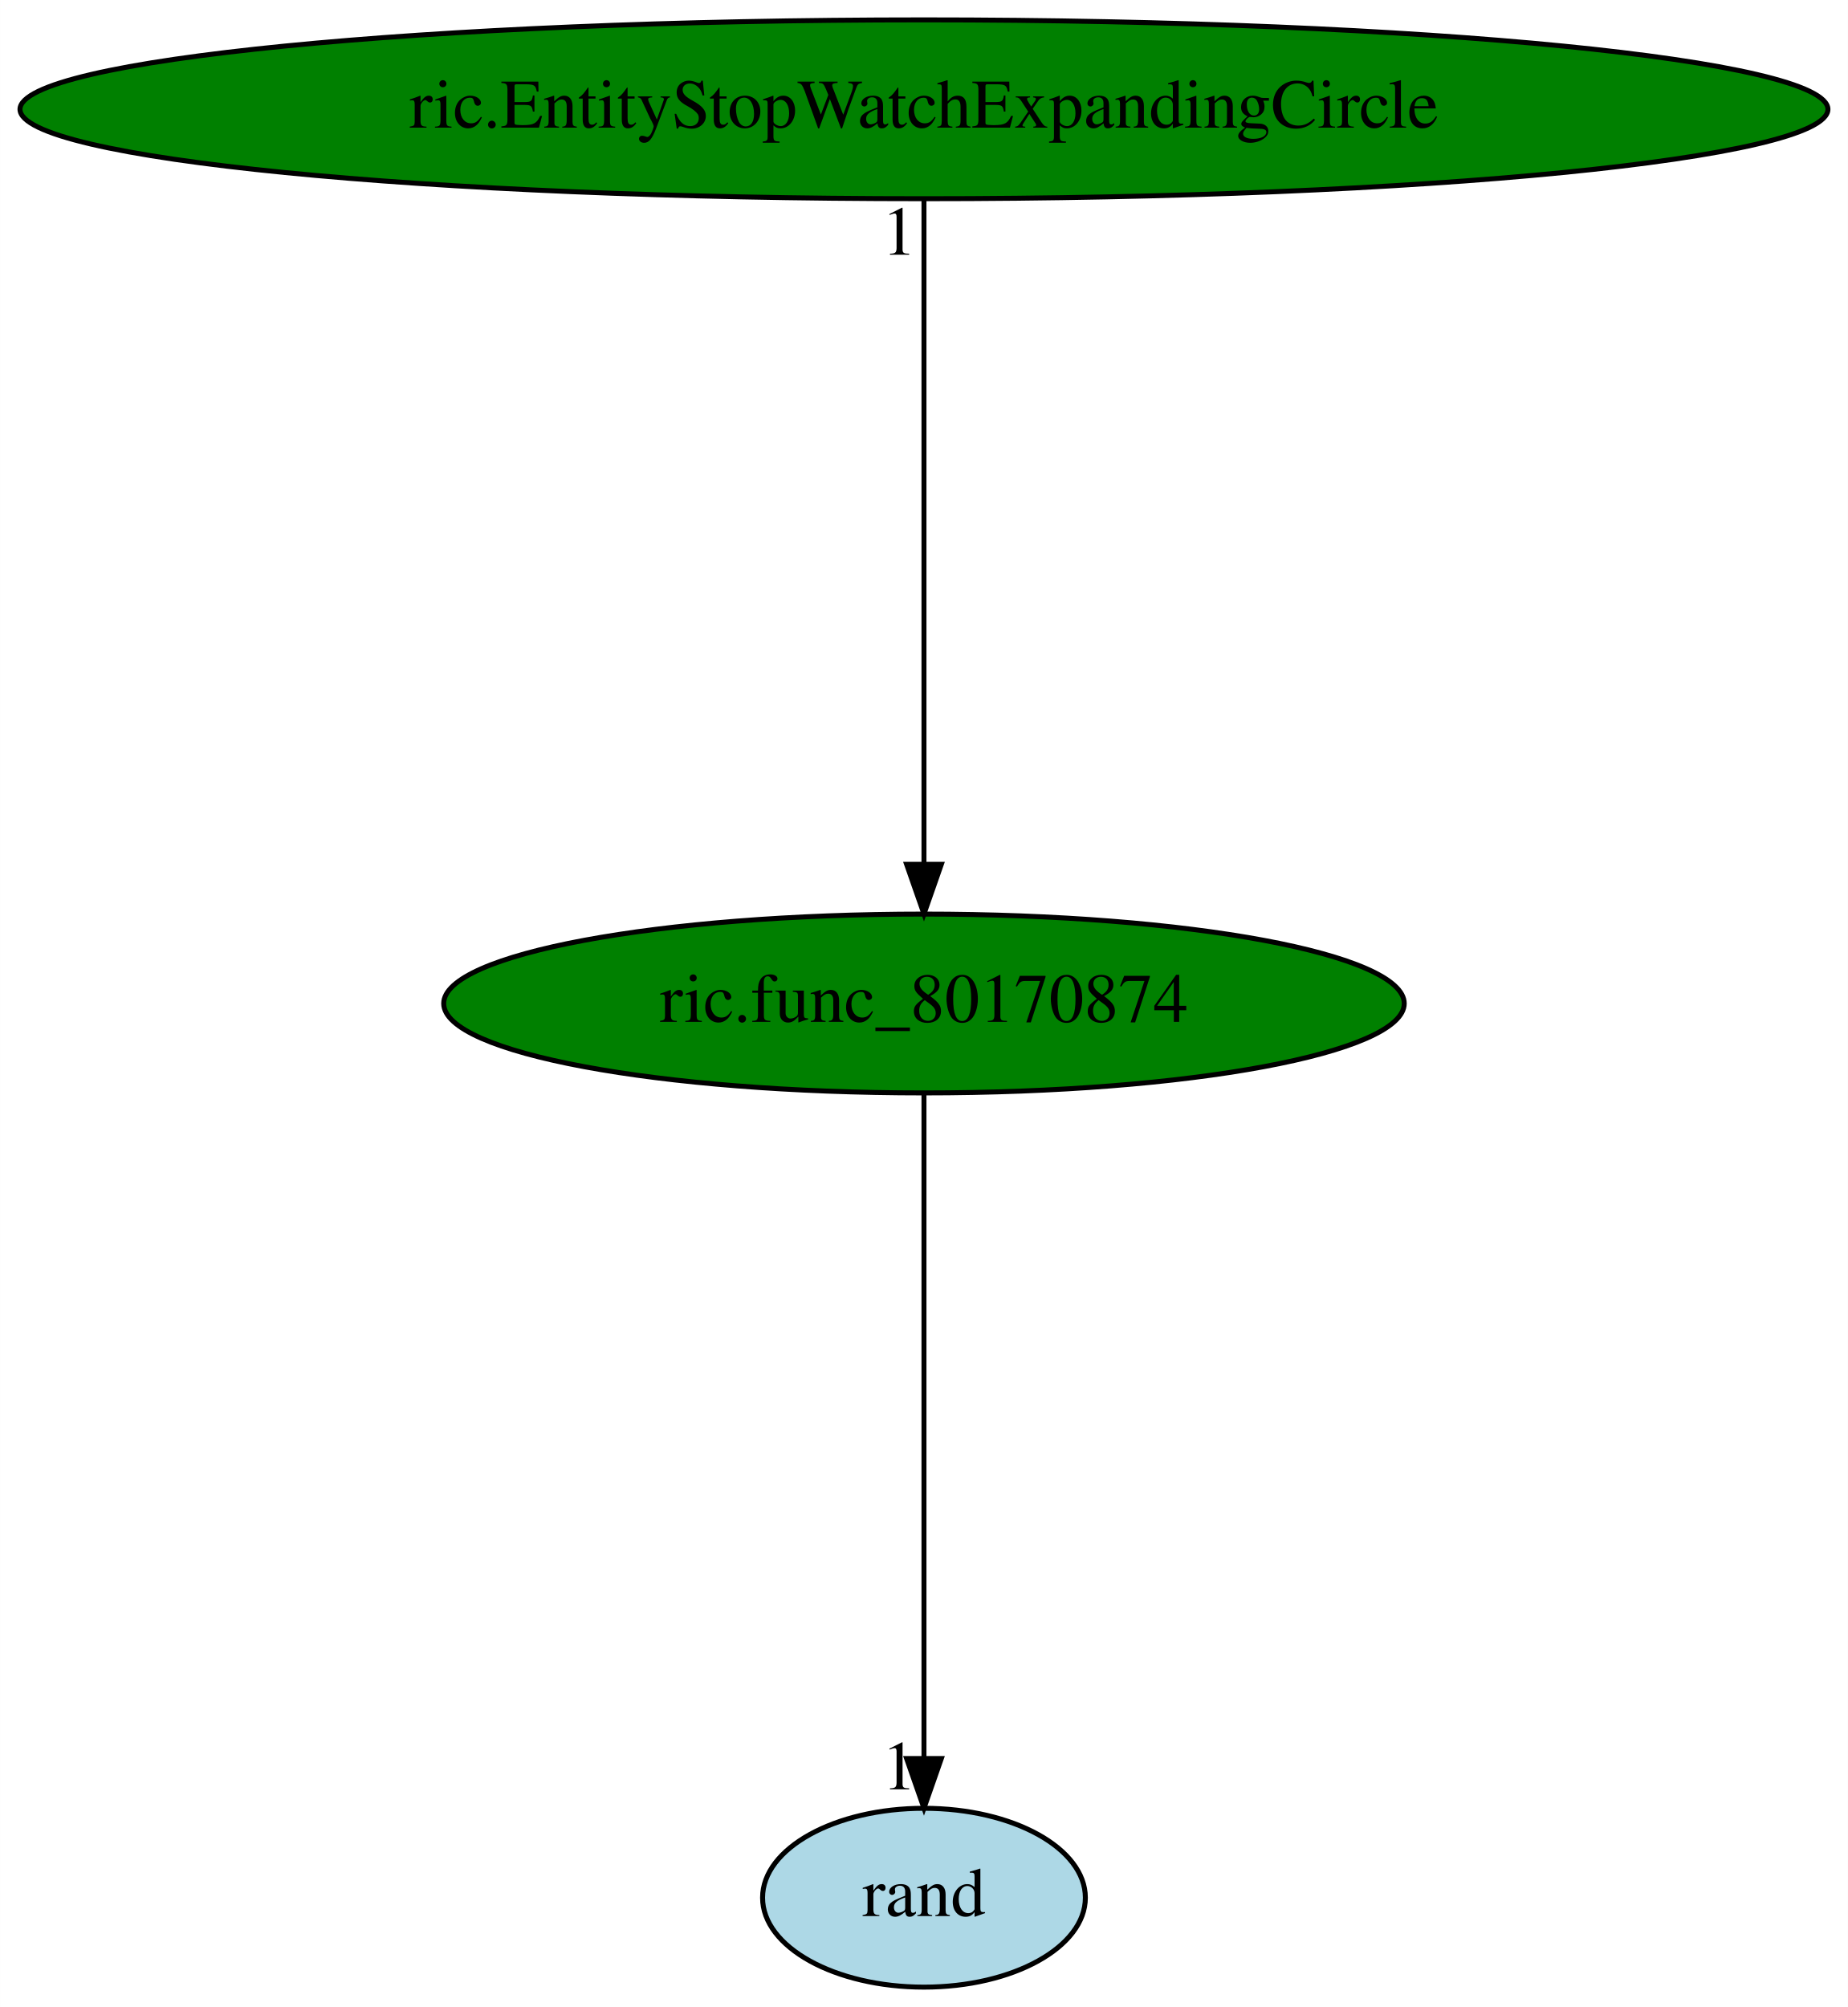
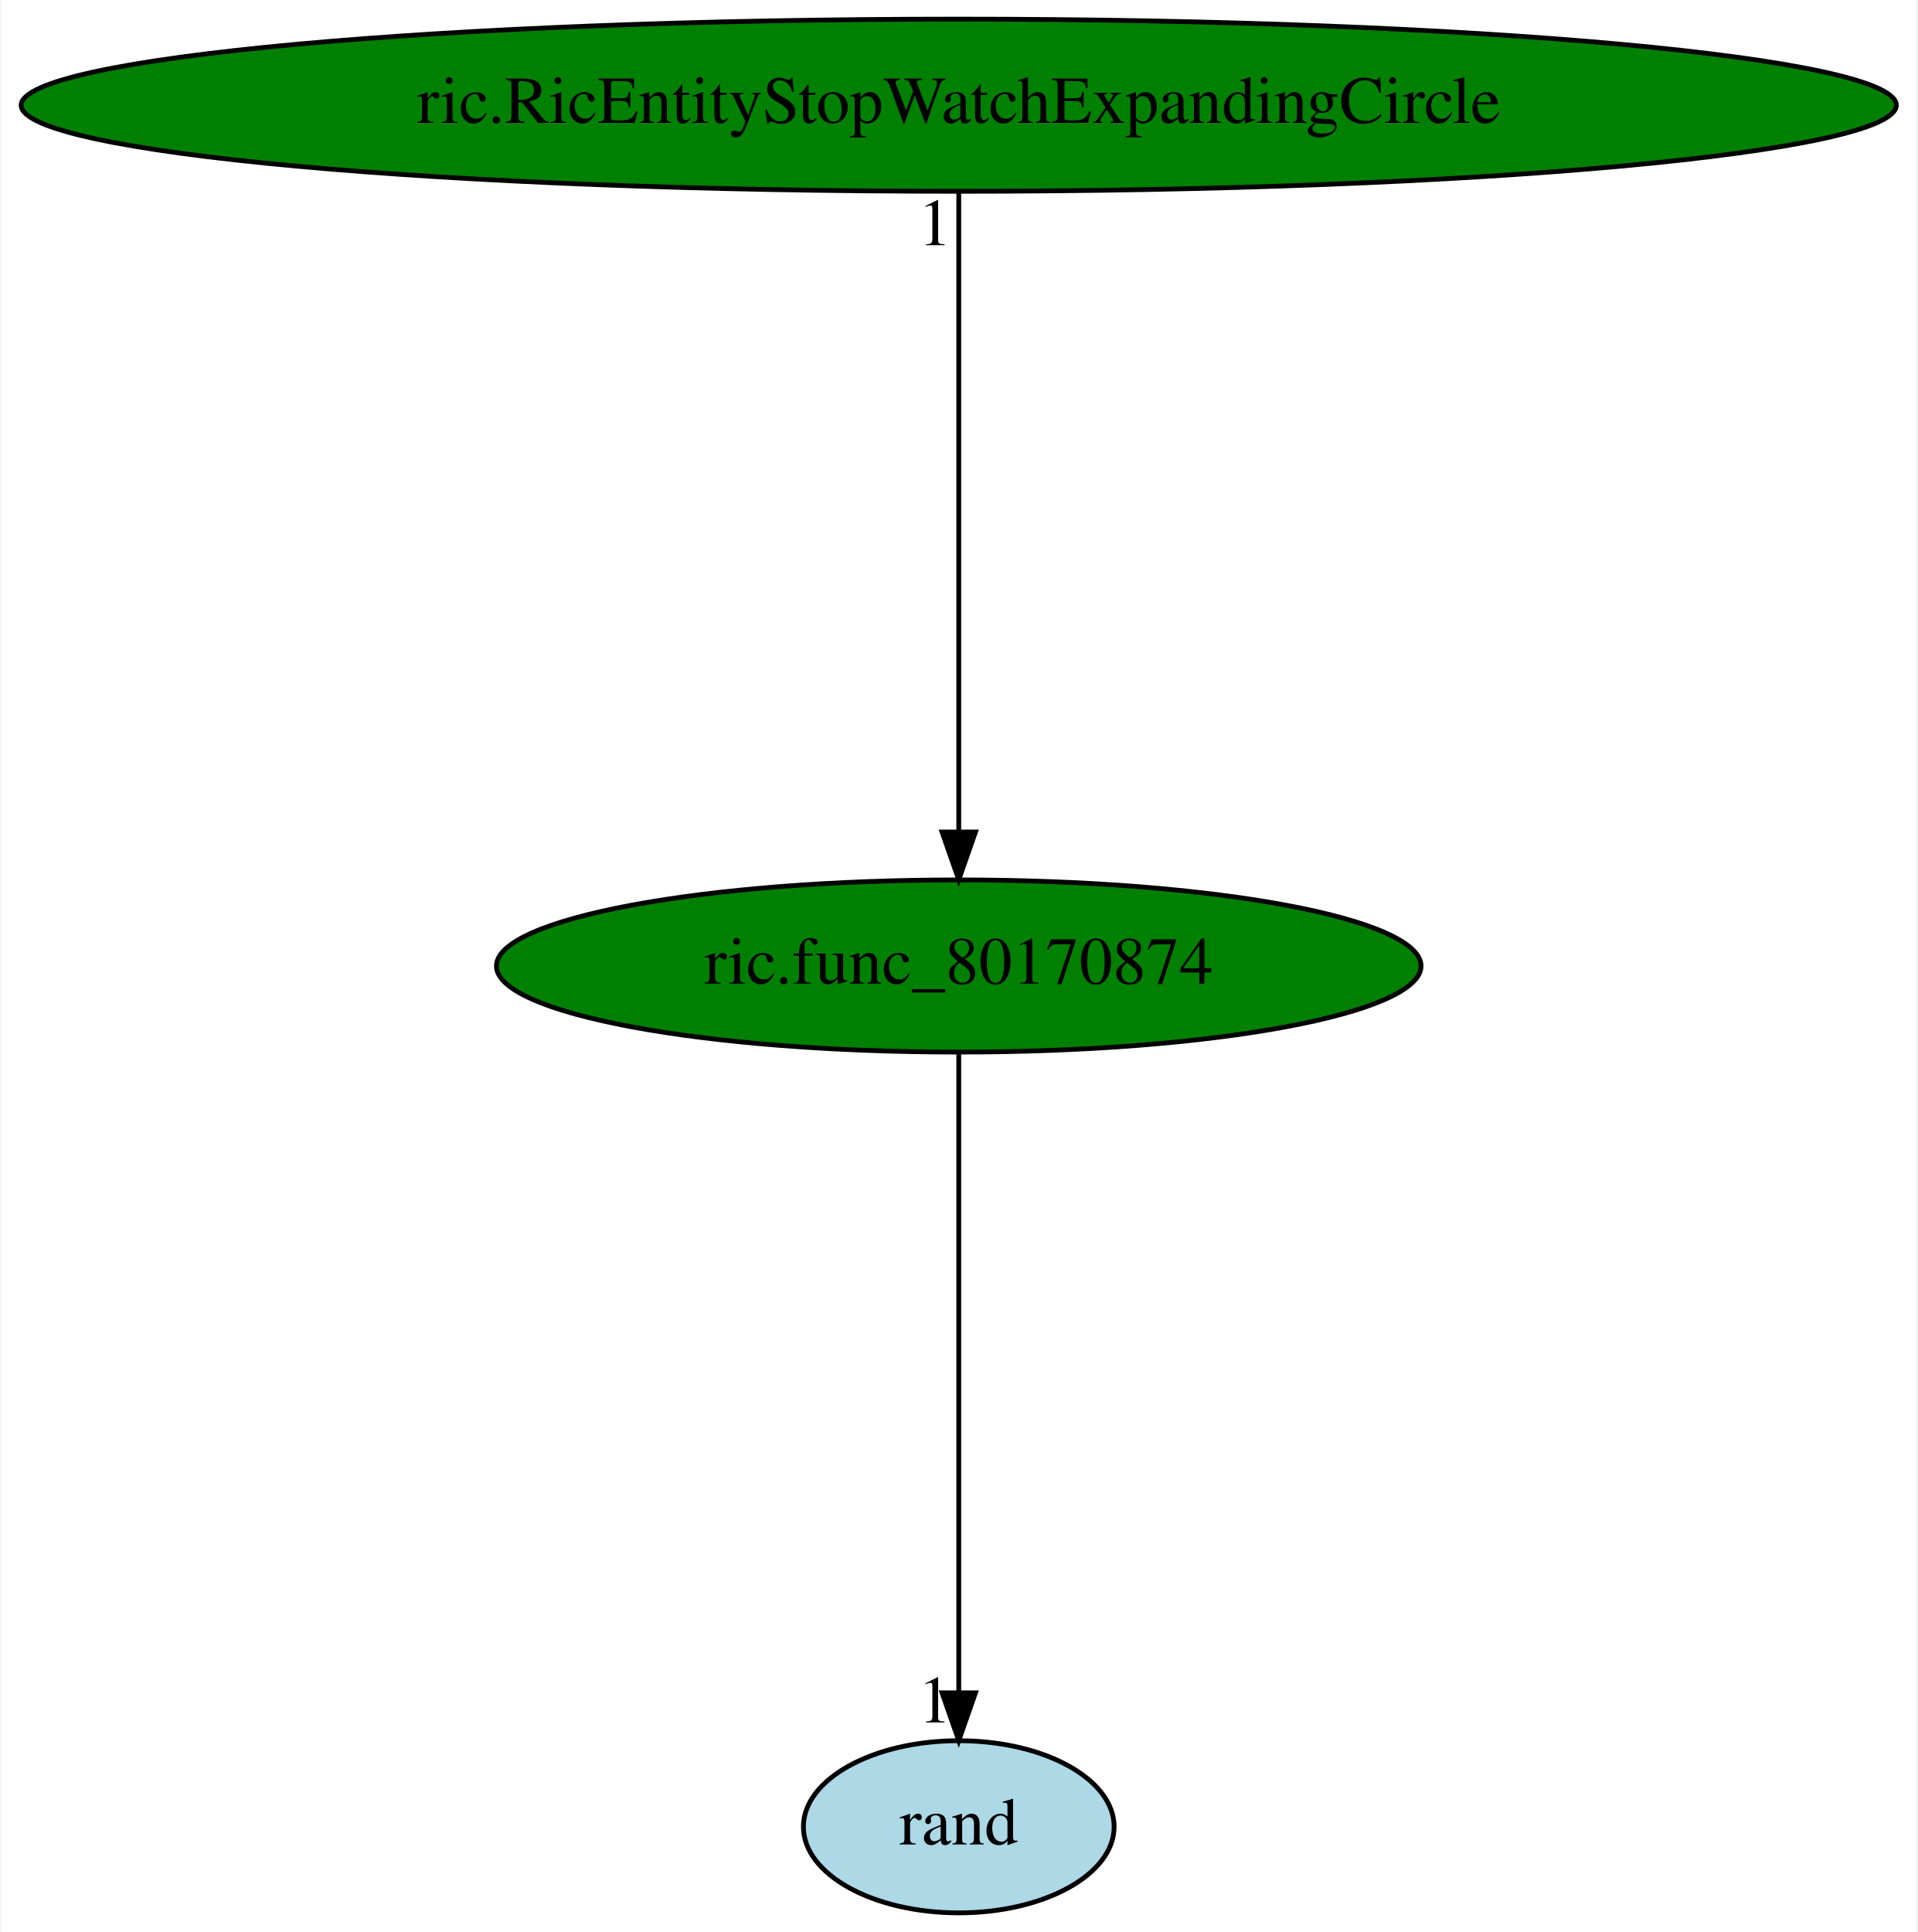
- <svg xmlns="http://www.w3.org/2000/svg" xmlns:xlink="http://www.w3.org/1999/xlink" width="372pt" height="404pt" viewBox="0.00 0.00 371.97 404.00">
+ <svg xmlns="http://www.w3.org/2000/svg" xmlns:xlink="http://www.w3.org/1999/xlink" width="401pt" height="404pt" viewBox="0.00 0.00 400.57 404.00">
  <g id="graph0" class="graph" transform="scale(1 1) rotate(0) translate(4 400)">
-     <polygon fill="white" stroke="transparent" points="-4,4 -4,-400 367.97,-400 367.97,4 -4,4" />
+     <polygon fill="white" stroke="transparent" points="-4,4 -4,-400 396.57,-400 396.57,4 -4,4" />
    <g id="node1" class="node">
-       <ellipse fill="green" stroke="black" cx="181.98" cy="-198" rx="96.68" ry="18" />
-       <text text-anchor="middle" x="181.98" y="-194.3" font-family="Times,serif" font-size="14.00">ric.func_80170874</text>
+       <ellipse fill="green" stroke="black" cx="196.28" cy="-198" rx="96.68" ry="18" />
+       <text text-anchor="middle" x="196.28" y="-194.3" font-family="Times,serif" font-size="14.00">ric.func_80170874</text>
    </g>
    <g id="node2" class="node">
      <g id="a_node2">
        <a xlink:href="rand.svg" xlink:title="rand">
-           <ellipse fill="lightblue" stroke="black" cx="181.98" cy="-18" rx="32.49" ry="18" />
-           <text text-anchor="middle" x="181.98" y="-14.3" font-family="Times,serif" font-size="14.00">rand</text>
+           <ellipse fill="lightblue" stroke="black" cx="196.28" cy="-18" rx="32.49" ry="18" />
+           <text text-anchor="middle" x="196.28" y="-14.3" font-family="Times,serif" font-size="14.00">rand</text>
        </a>
      </g>
    </g>
    <g id="edge1" class="edge">
-       <path fill="none" stroke="black" d="M181.98,-179.93C181.98,-148.97 181.98,-83.3 181.98,-46.13" />
-       <polygon fill="black" stroke="black" points="185.48,-46.02 181.98,-36.02 178.48,-46.02 185.48,-46.02" />
-       <text text-anchor="middle" x="176.98" y="-39.82" font-family="Times,serif" font-size="14.00">1</text>
+       <path fill="none" stroke="black" d="M196.28,-179.93C196.28,-148.97 196.28,-83.3 196.28,-46.13" />
+       <polygon fill="black" stroke="black" points="199.78,-46.02 196.28,-36.02 192.78,-46.02 199.78,-46.02" />
+       <text text-anchor="middle" x="191.28" y="-39.82" font-family="Times,serif" font-size="14.00">1</text>
    </g>
    <g id="node3" class="node">
      <g id="a_node3">
-         <a xlink:href="ric.EntityStopWatchExpandingCircle.svg" xlink:title="ric.EntityStopWatchExpandingCircle">
-           <ellipse fill="green" stroke="black" cx="181.98" cy="-378" rx="181.97" ry="18" />
-           <text text-anchor="middle" x="181.98" y="-374.3" font-family="Times,serif" font-size="14.00">ric.EntityStopWatchExpandingCircle</text>
+         <a xlink:href="ric.RicEntityStopWatchExpandingCircle.svg" xlink:title="ric.RicEntityStopWatchExpandingCircle">
+           <ellipse fill="green" stroke="black" cx="196.28" cy="-378" rx="196.07" ry="18" />
+           <text text-anchor="middle" x="196.28" y="-374.3" font-family="Times,serif" font-size="14.00">ric.RicEntityStopWatchExpandingCircle</text>
        </a>
      </g>
    </g>
    <g id="edge2" class="edge">
-       <path fill="none" stroke="black" d="M181.98,-359.93C181.98,-328.97 181.98,-263.3 181.98,-226.13" />
-       <polygon fill="black" stroke="black" points="185.48,-226.02 181.98,-216.02 178.48,-226.02 185.48,-226.02" />
-       <text text-anchor="middle" x="176.98" y="-348.73" font-family="Times,serif" font-size="14.00">1</text>
+       <path fill="none" stroke="black" d="M196.28,-359.93C196.28,-328.97 196.28,-263.3 196.28,-226.13" />
+       <polygon fill="black" stroke="black" points="199.78,-226.02 196.28,-216.02 192.78,-226.02 199.78,-226.02" />
+       <text text-anchor="middle" x="191.28" y="-348.73" font-family="Times,serif" font-size="14.00">1</text>
    </g>
  </g>
</svg>
